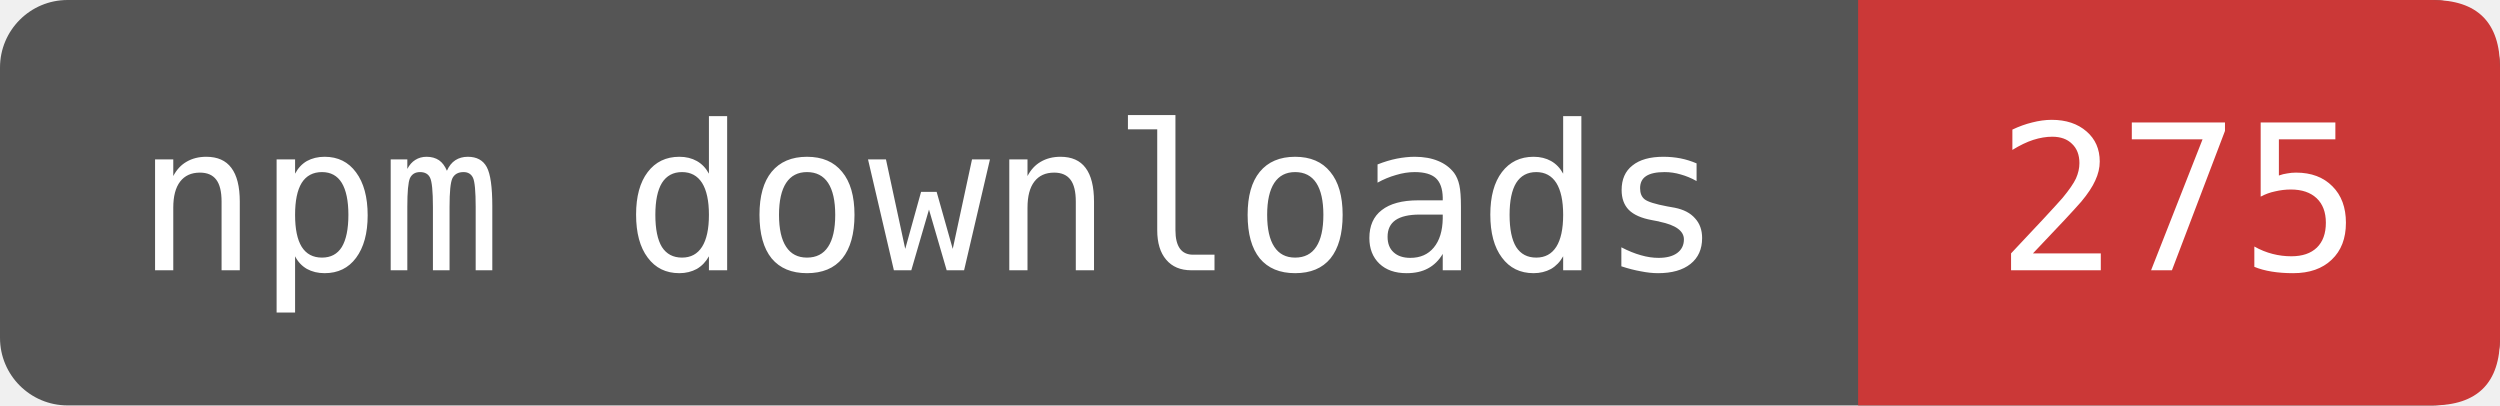
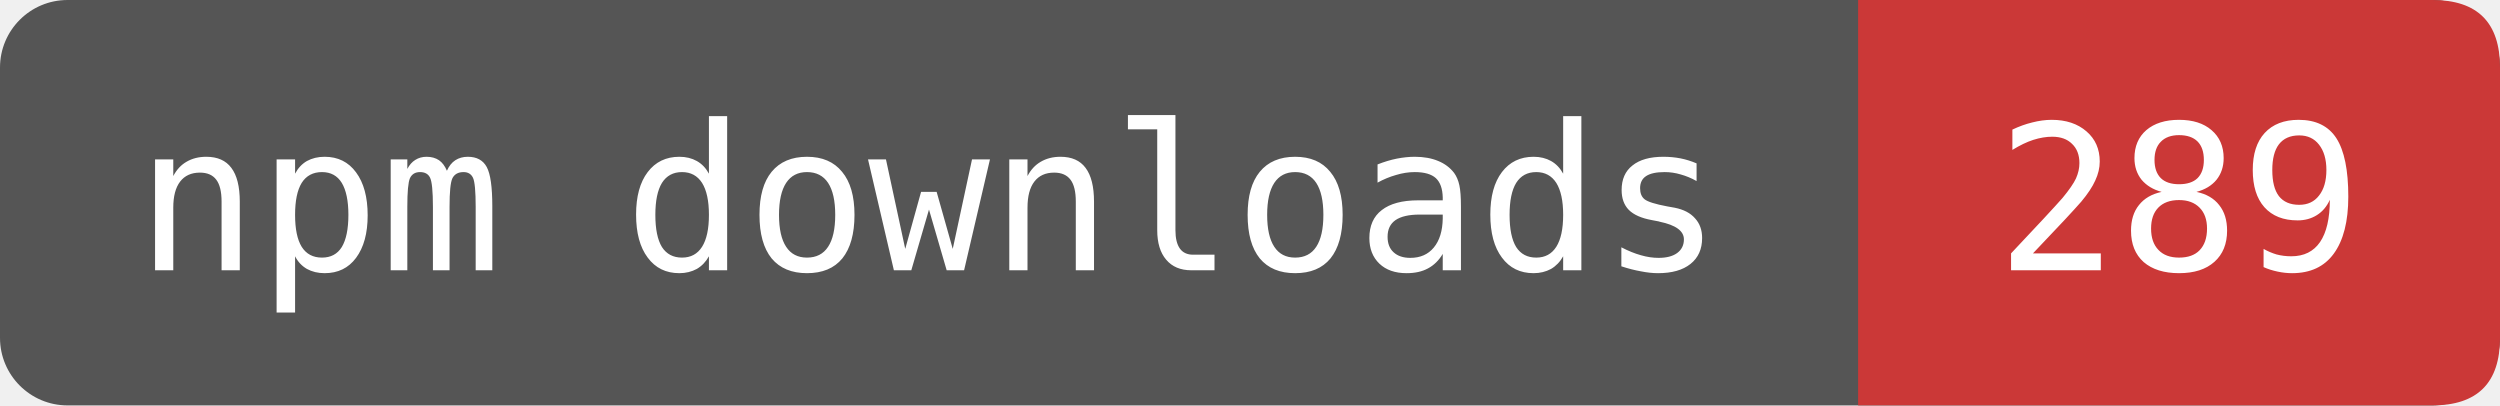
- <svg xmlns="http://www.w3.org/2000/svg" width="123.333" height="20" viewBox="0 0 148 24" role="img" aria-label="npm downloads: 275">
+ <svg xmlns="http://www.w3.org/2000/svg" width="123.333" height="20" viewBox="0 0 148 24" role="img" aria-label="npm downloads: 289">
  <rect width="148" height="24" rx="4" fill="#555" />
  <path d="M110 0H144Q148 0 148 4V20Q148 24 144 24H110Z" fill="#CB3837" />
  <g fill="#fff" font-family="DejaVu Sans Mono,monospace" font-size="12" text-anchor="middle">
    <text x="55" y="16">npm downloads</text>
-     <text x="129" y="16">275</text>
+     <text x="129" y="16">289</text>
  </g>
</svg>
